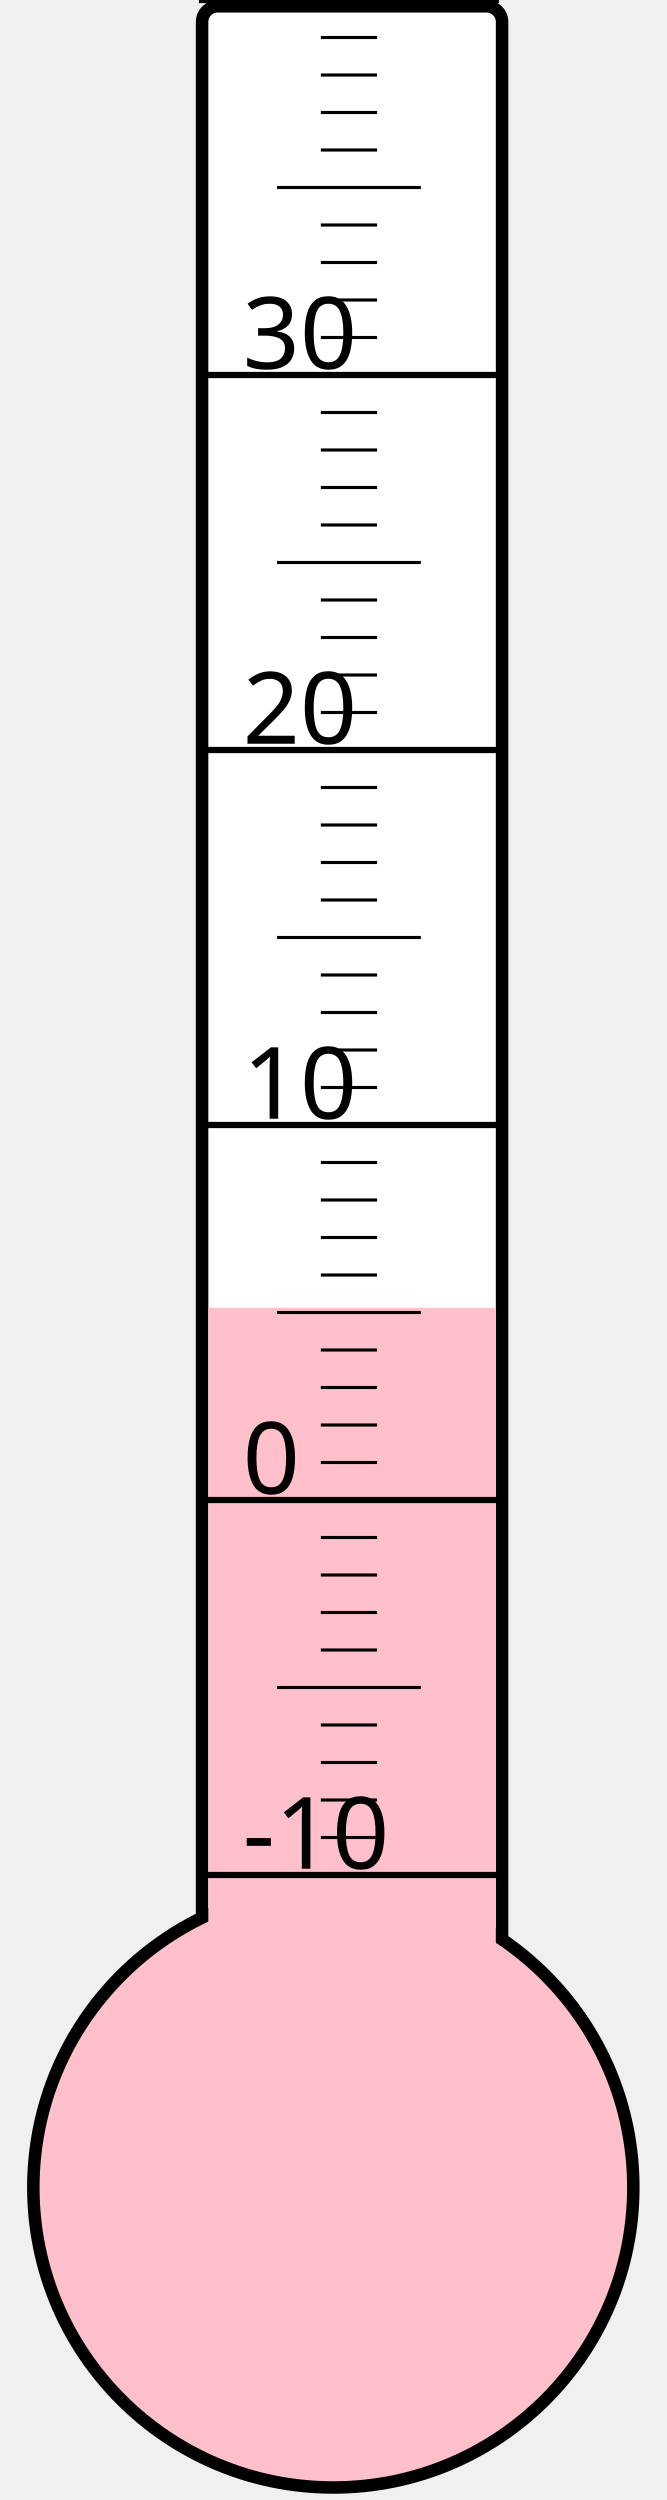
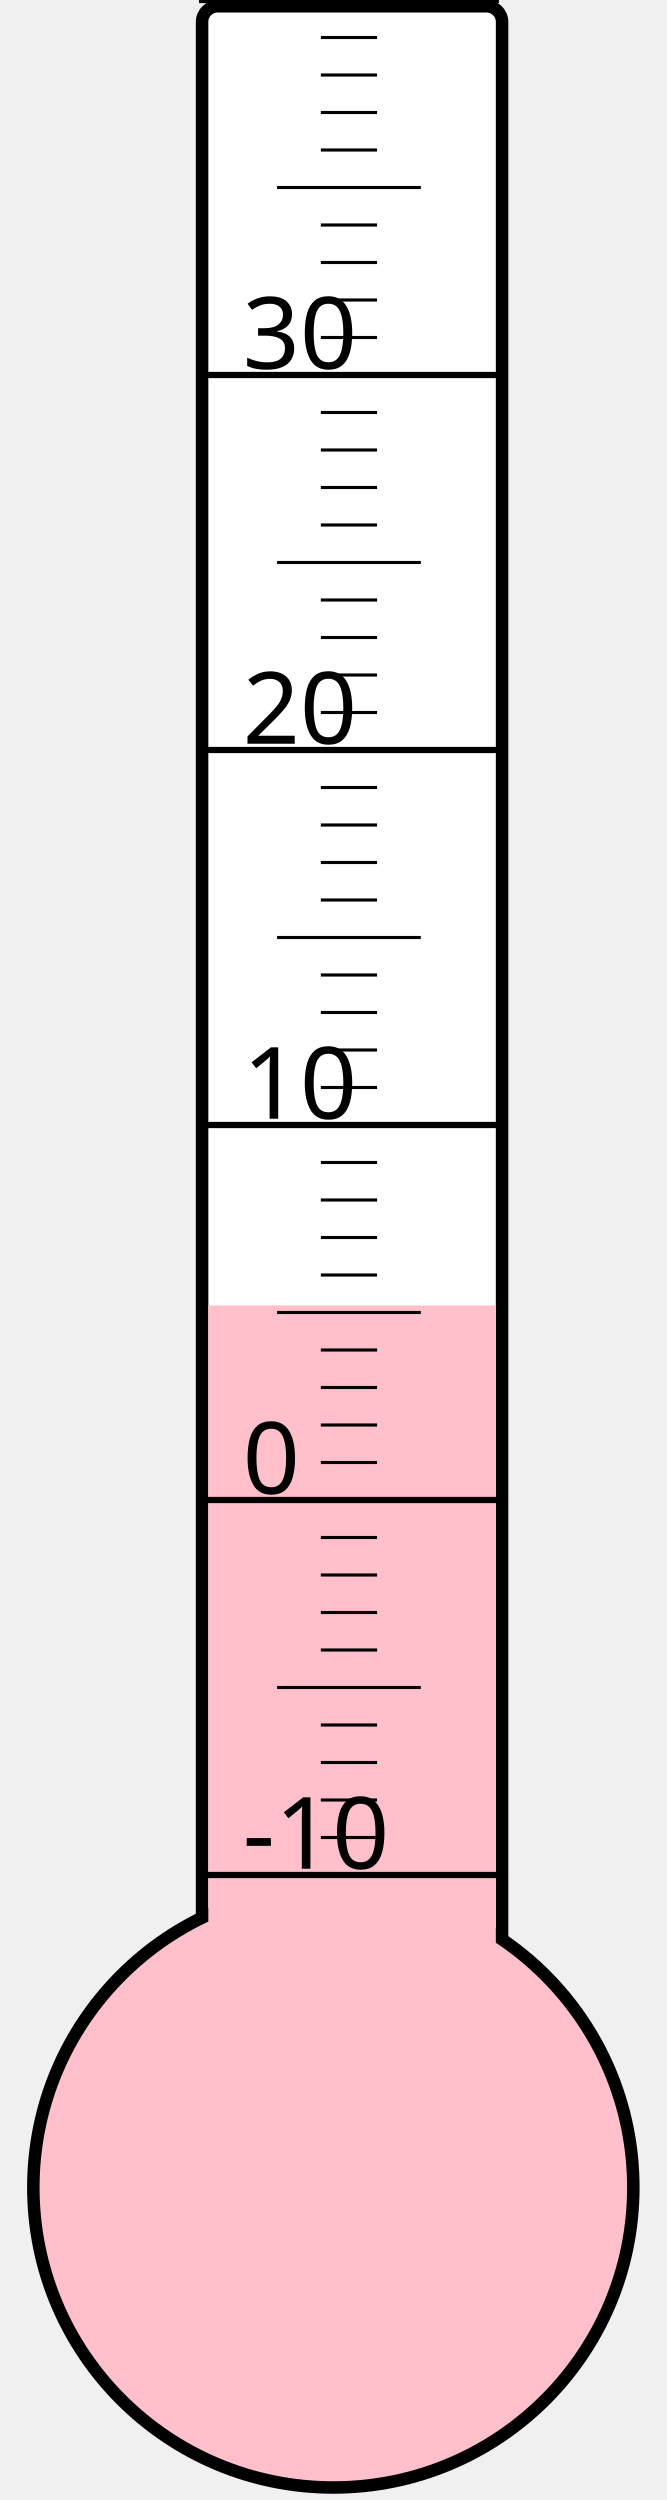
<svg xmlns="http://www.w3.org/2000/svg" width="40px" height="150px" viewBox="0 0 200 800">
  <rect width="200" height="800" x="0" y="0" style="fill: #ffffeb; fill-opacity: 0;" />
  <rect width="96" height="680" x="58" y="2" rx="5" ry="5" style="fill: white; fill-opacity: 1; stroke: black; stroke-width: 4;" />
  <circle cx="100" cy="700" r="96" style="fill: pink; stroke: black; stroke-width: 4;" />
-   <rect width="92" height="281.5" x="60" y="418.5" style="fill: pink; fill-opacity: 1; stroke-width: 0;" />
+   <rect width="92" height="282.25" x="60" y="417.75" style="fill: pink; fill-opacity: 1; stroke-width: 0;" />
  <text x="71" y="598" style="font-family: sans-serif; font-size: 24pt;">-10</text>
  <text x="71" y="478" style="font-family: sans-serif; font-size: 24pt;">0</text>
  <text x="71" y="358" style="font-family: sans-serif; font-size: 24pt;">10</text>
  <text x="71" y="238" style="font-family: sans-serif; font-size: 24pt;">20</text>
  <text x="71" y="118" style="font-family: sans-serif; font-size: 24pt;">30</text>
  <g style="stroke: black;">
    <line x1="57" y1="600" x2="153" y2="600" style="stroke-width: 2;" />
    <line x1="96" y1="588" x2="114" y2="588" style="stroke-width: 1;" />
    <line x1="96" y1="576" x2="114" y2="576" style="stroke-width: 1;" />
    <line x1="96" y1="564" x2="114" y2="564" style="stroke-width: 1;" />
    <line x1="96" y1="552" x2="114" y2="552" style="stroke-width: 1;" />
    <line x1="82" y1="540" x2="128" y2="540" style="stroke-width: 1;" />
    <line x1="96" y1="528" x2="114" y2="528" style="stroke-width: 1;" />
    <line x1="96" y1="516" x2="114" y2="516" style="stroke-width: 1;" />
    <line x1="96" y1="504" x2="114" y2="504" style="stroke-width: 1;" />
    <line x1="96" y1="492" x2="114" y2="492" style="stroke-width: 1;" />
    <line x1="57" y1="480" x2="153" y2="480" style="stroke-width: 2;" />
    <line x1="96" y1="468" x2="114" y2="468" style="stroke-width: 1;" />
    <line x1="96" y1="456" x2="114" y2="456" style="stroke-width: 1;" />
    <line x1="96" y1="444" x2="114" y2="444" style="stroke-width: 1;" />
    <line x1="96" y1="432" x2="114" y2="432" style="stroke-width: 1;" />
    <line x1="82" y1="420" x2="128" y2="420" style="stroke-width: 1;" />
    <line x1="96" y1="408" x2="114" y2="408" style="stroke-width: 1;" />
    <line x1="96" y1="396" x2="114" y2="396" style="stroke-width: 1;" />
    <line x1="96" y1="384" x2="114" y2="384" style="stroke-width: 1;" />
    <line x1="96" y1="372" x2="114" y2="372" style="stroke-width: 1;" />
    <line x1="57" y1="360" x2="153" y2="360" style="stroke-width: 2;" />
    <line x1="96" y1="348" x2="114" y2="348" style="stroke-width: 1;" />
    <line x1="96" y1="336" x2="114" y2="336" style="stroke-width: 1;" />
    <line x1="96" y1="324" x2="114" y2="324" style="stroke-width: 1;" />
    <line x1="96" y1="312" x2="114" y2="312" style="stroke-width: 1;" />
    <line x1="82" y1="300" x2="128" y2="300" style="stroke-width: 1;" />
    <line x1="96" y1="288" x2="114" y2="288" style="stroke-width: 1;" />
    <line x1="96" y1="276" x2="114" y2="276" style="stroke-width: 1;" />
    <line x1="96" y1="264" x2="114" y2="264" style="stroke-width: 1;" />
    <line x1="96" y1="252" x2="114" y2="252" style="stroke-width: 1;" />
    <line x1="57" y1="240" x2="153" y2="240" style="stroke-width: 2;" />
    <line x1="96" y1="228" x2="114" y2="228" style="stroke-width: 1;" />
    <line x1="96" y1="216" x2="114" y2="216" style="stroke-width: 1;" />
    <line x1="96" y1="204" x2="114" y2="204" style="stroke-width: 1;" />
    <line x1="96" y1="192" x2="114" y2="192" style="stroke-width: 1;" />
    <line x1="82" y1="180" x2="128" y2="180" style="stroke-width: 1;" />
    <line x1="96" y1="168" x2="114" y2="168" style="stroke-width: 1;" />
    <line x1="96" y1="156" x2="114" y2="156" style="stroke-width: 1;" />
    <line x1="96" y1="144" x2="114" y2="144" style="stroke-width: 1;" />
    <line x1="96" y1="132" x2="114" y2="132" style="stroke-width: 1;" />
    <line x1="57" y1="120" x2="153" y2="120" style="stroke-width: 2;" />
    <line x1="96" y1="108" x2="114" y2="108" style="stroke-width: 1;" />
    <line x1="96" y1="96" x2="114" y2="96" style="stroke-width: 1;" />
    <line x1="96" y1="84" x2="114" y2="84" style="stroke-width: 1;" />
    <line x1="96" y1="72" x2="114" y2="72" style="stroke-width: 1;" />
    <line x1="82" y1="60" x2="128" y2="60" style="stroke-width: 1;" />
    <line x1="96" y1="48" x2="114" y2="48" style="stroke-width: 1;" />
    <line x1="96" y1="36" x2="114" y2="36" style="stroke-width: 1;" />
    <line x1="96" y1="24" x2="114" y2="24" style="stroke-width: 1;" />
    <line x1="96" y1="12" x2="114" y2="12" style="stroke-width: 1;" />
    <line x1="57" y1="0" x2="153" y2="0" style="stroke-width: 2;" />
  </g>
</svg>
